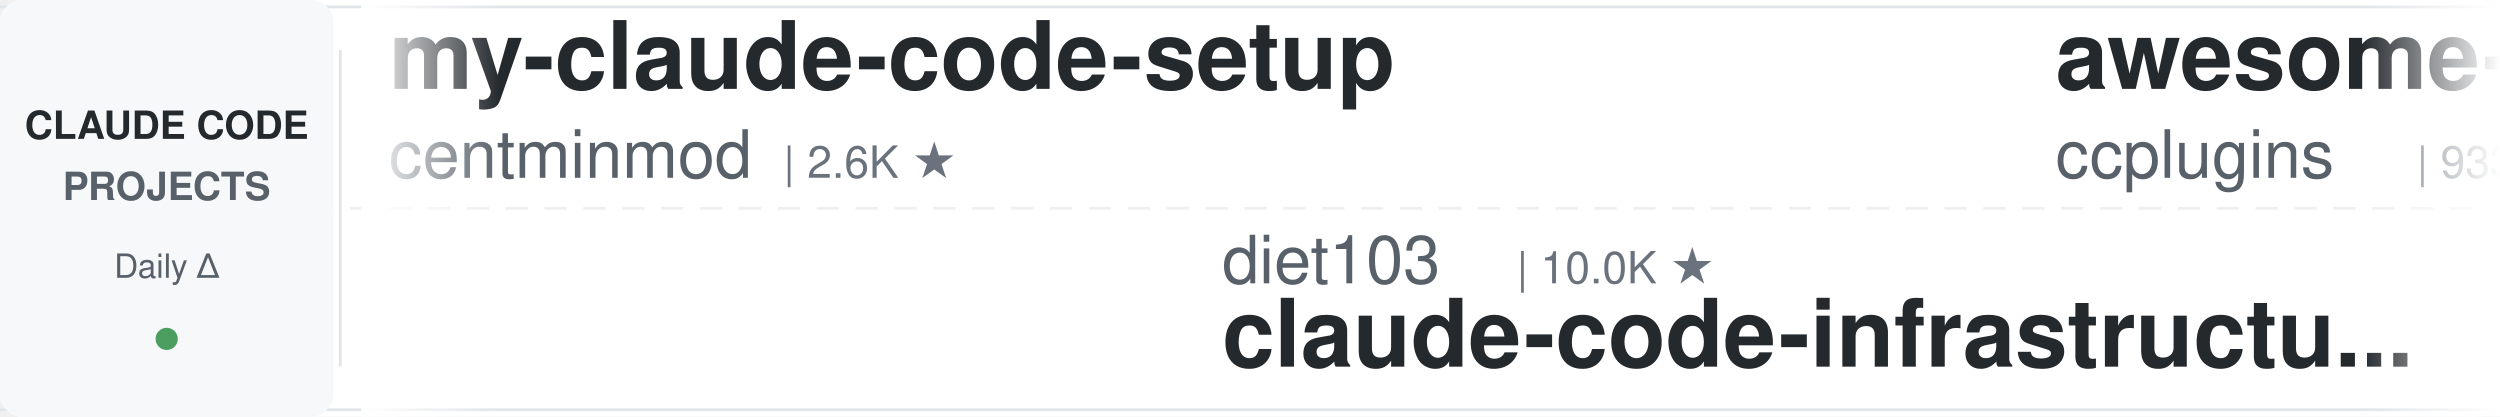
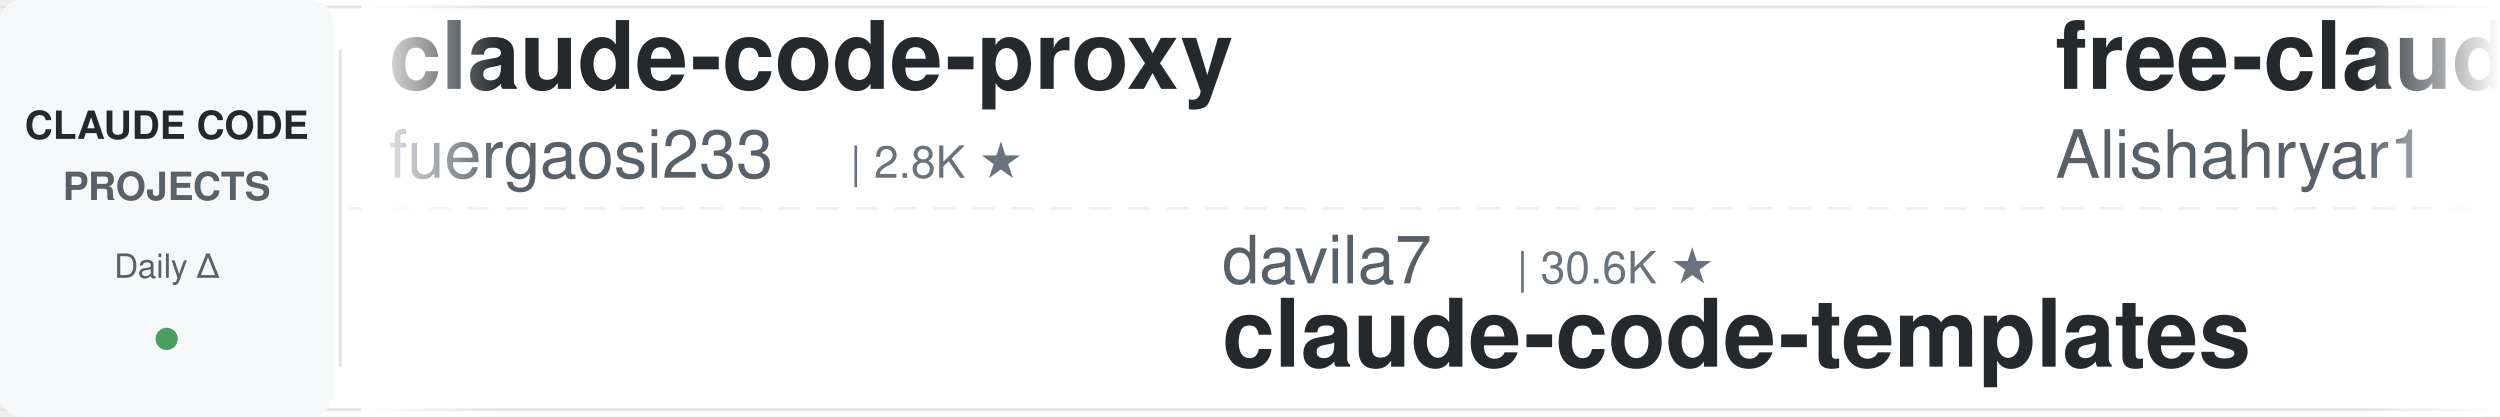
<svg xmlns="http://www.w3.org/2000/svg" width="900" height="150">
  <defs>
    <linearGradient id="leftFade" x1="0%" y1="0%" x2="100%" y2="0%">
      <stop offset="0%" style="stop-color:#ffffff;stop-opacity:1" />
      <stop offset="100%" style="stop-color:#ffffff;stop-opacity:0" />
    </linearGradient>
    <linearGradient id="rightFade" x1="0%" y1="0%" x2="100%" y2="0%">
      <stop offset="0%" style="stop-color:#ffffff;stop-opacity:0" />
      <stop offset="100%" style="stop-color:#ffffff;stop-opacity:1" />
    </linearGradient>
  </defs>
  <rect width="900" height="150" fill="#ffffff" rx="8" />
  <rect x="0" y="2" width="900" height="1" fill="#e1e4e8" />
  <rect x="0" y="147" width="900" height="1" fill="#e1e4e8" />
  <line x1="0" y1="75" x2="900" y2="75" stroke="#e1e4e8" stroke-width="1" stroke-dasharray="8 6" opacity="0.6" />
  <rect x="0" y="0" width="120" height="150" fill="#f6f8fa" rx="8" />
  <text x="60" y="50" font-family="-apple-system, BlinkMacSystemFont, 'Segoe UI', Helvetica, Arial, sans-serif" font-size="14" font-weight="600" fill="#24292e" text-anchor="middle">CLAUDE CODE</text>
  <text x="60" y="72" font-family="-apple-system, BlinkMacSystemFont, 'Segoe UI', Helvetica, Arial, sans-serif" font-size="14" font-weight="600" fill="#586069" text-anchor="middle">PROJECTS</text>
  <text x="60" y="100" font-family="-apple-system, BlinkMacSystemFont, 'Segoe UI', Helvetica, Arial, sans-serif" font-size="12" font-weight="500" fill="#586069" text-anchor="middle">Daily Δ</text>
  <circle cx="60" cy="122" r="4" fill="#22863a" opacity="0.8" />
  <rect x="122" y="18" width="1" height="114" fill="#e1e4e8" />
  <clipPath id="tickerClip">
    <rect x="130" y="0" width="770" height="150" />
  </clipPath>
  <g clip-path="url(#tickerClip)">
    <g id="tickerItems">
      <animateTransform attributeName="transform" attributeType="XML" type="translate" from="0 0" to="-3000 0" dur="54s" repeatCount="indefinite" />
      <g transform="translate(0, 0)">
-         <text x="140" y="32" font-family="-apple-system, BlinkMacSystemFont, 'Segoe UI', Helvetica, Arial, sans-serif" font-size="34" font-weight="600" fill="#24292e">my-claude-code-setup</text>
-         <text x="140" y="64" font-family="-apple-system, BlinkMacSystemFont, 'Segoe UI', Helvetica, Arial, sans-serif" font-size="24" font-weight="400" fill="#586069">centminmod</text>
-         <text x="282" y="64" font-family="-apple-system, BlinkMacSystemFont, 'Segoe UI', Helvetica, Arial, sans-serif" font-size="16" font-weight="500" fill="#6a737d">| 2.6K ★</text>
+         <text x="140" y="32" font-family="-apple-system, BlinkMacSystemFont, 'Segoe UI', Helvetica, Arial, sans-serif" font-size="34" font-weight="600" fill="#24292e">claude-code-proxy</text>
+         <text x="140" y="64" font-family="-apple-system, BlinkMacSystemFont, 'Segoe UI', Helvetica, Arial, sans-serif" font-size="24" font-weight="400" fill="#586069">fuergaosi233</text>
+         <text x="306" y="64" font-family="-apple-system, BlinkMacSystemFont, 'Segoe UI', Helvetica, Arial, sans-serif" font-size="16" font-weight="500" fill="#6a737d">| 2.8K ★</text>
      </g>
      <g transform="translate(300, 0)">
-         <text x="140" y="102" font-family="-apple-system, BlinkMacSystemFont, 'Segoe UI', Helvetica, Arial, sans-serif" font-size="24" font-weight="400" fill="#586069">diet103</text>
-         <text x="246" y="102" font-family="-apple-system, BlinkMacSystemFont, 'Segoe UI', Helvetica, Arial, sans-serif" font-size="16" font-weight="500" fill="#6a737d">| 10.0K ★</text>
-         <text x="140" y="132" font-family="-apple-system, BlinkMacSystemFont, 'Segoe UI', Helvetica, Arial, sans-serif" font-size="34" font-weight="600" fill="#24292e">claude-code-infrastructu...</text>
+         <text x="140" y="102" font-family="-apple-system, BlinkMacSystemFont, 'Segoe UI', Helvetica, Arial, sans-serif" font-size="24" font-weight="400" fill="#586069">davila7</text>
+         <text x="246" y="102" font-family="-apple-system, BlinkMacSystemFont, 'Segoe UI', Helvetica, Arial, sans-serif" font-size="16" font-weight="500" fill="#6a737d">| 30.6K ★</text>
+         <text x="140" y="132" font-family="-apple-system, BlinkMacSystemFont, 'Segoe UI', Helvetica, Arial, sans-serif" font-size="34" font-weight="600" fill="#24292e">claude-code-templates</text>
      </g>
      <g transform="translate(600, 0)">
-         <text x="140" y="32" font-family="-apple-system, BlinkMacSystemFont, 'Segoe UI', Helvetica, Arial, sans-serif" font-size="34" font-weight="600" fill="#24292e">awesome-claude-code-plug...</text>
-         <text x="140" y="64" font-family="-apple-system, BlinkMacSystemFont, 'Segoe UI', Helvetica, Arial, sans-serif" font-size="24" font-weight="400" fill="#586069">ccplugins</text>
-         <text x="270" y="64" font-family="-apple-system, BlinkMacSystemFont, 'Segoe UI', Helvetica, Arial, sans-serif" font-size="16" font-weight="500" fill="#6a737d">| 933 ★</text>
+         <text x="140" y="32" font-family="-apple-system, BlinkMacSystemFont, 'Segoe UI', Helvetica, Arial, sans-serif" font-size="34" font-weight="600" fill="#24292e">free-claude-code</text>
+         <text x="140" y="64" font-family="-apple-system, BlinkMacSystemFont, 'Segoe UI', Helvetica, Arial, sans-serif" font-size="24" font-weight="400" fill="#586069">Alishahryar1</text>
+         <text x="306" y="64" font-family="-apple-system, BlinkMacSystemFont, 'Segoe UI', Helvetica, Arial, sans-serif" font-size="16" font-weight="500" fill="#6a737d">| 54.2K ★</text>
      </g>
      <g transform="translate(900, 0)">
-         <text x="140" y="102" font-family="-apple-system, BlinkMacSystemFont, 'Segoe UI', Helvetica, Arial, sans-serif" font-size="24" font-weight="400" fill="#586069">Alishahryar1</text>
-         <text x="306" y="102" font-family="-apple-system, BlinkMacSystemFont, 'Segoe UI', Helvetica, Arial, sans-serif" font-size="16" font-weight="500" fill="#6a737d">| 54.1K ★</text>
-         <text x="140" y="132" font-family="-apple-system, BlinkMacSystemFont, 'Segoe UI', Helvetica, Arial, sans-serif" font-size="34" font-weight="600" fill="#24292e">free-claude-code</text>
+         <text x="140" y="102" font-family="-apple-system, BlinkMacSystemFont, 'Segoe UI', Helvetica, Arial, sans-serif" font-size="24" font-weight="400" fill="#586069">AICoderTudou</text>
+         <text x="306" y="102" font-family="-apple-system, BlinkMacSystemFont, 'Segoe UI', Helvetica, Arial, sans-serif" font-size="16" font-weight="500" fill="#6a737d">| 495 ★</text>
+         <text x="140" y="132" font-family="-apple-system, BlinkMacSystemFont, 'Segoe UI', Helvetica, Arial, sans-serif" font-size="34" font-weight="600" fill="#24292e">claude-code-tudou</text>
      </g>
      <g transform="translate(1200, 0)">
-         <text x="140" y="32" font-family="-apple-system, BlinkMacSystemFont, 'Segoe UI', Helvetica, Arial, sans-serif" font-size="34" font-weight="600" fill="#24292e">claude-code-local</text>
-         <text x="140" y="64" font-family="-apple-system, BlinkMacSystemFont, 'Segoe UI', Helvetica, Arial, sans-serif" font-size="24" font-weight="400" fill="#586069">nicedreamzapp</text>
-         <text x="318" y="64" font-family="-apple-system, BlinkMacSystemFont, 'Segoe UI', Helvetica, Arial, sans-serif" font-size="16" font-weight="500" fill="#6a737d">| 3.3K ★</text>
+         <text x="140" y="32" font-family="-apple-system, BlinkMacSystemFont, 'Segoe UI', Helvetica, Arial, sans-serif" font-size="34" font-weight="600" fill="#24292e">Auto-claude-code-researc...</text>
+         <text x="140" y="64" font-family="-apple-system, BlinkMacSystemFont, 'Segoe UI', Helvetica, Arial, sans-serif" font-size="24" font-weight="400" fill="#586069">wanshuiyin</text>
+         <text x="282" y="64" font-family="-apple-system, BlinkMacSystemFont, 'Segoe UI', Helvetica, Arial, sans-serif" font-size="16" font-weight="500" fill="#6a737d">| 15.9K ★</text>
      </g>
      <g transform="translate(1500, 0)">
-         <text x="140" y="102" font-family="-apple-system, BlinkMacSystemFont, 'Segoe UI', Helvetica, Arial, sans-serif" font-size="24" font-weight="400" fill="#586069">SeemSeam</text>
-         <text x="258" y="102" font-family="-apple-system, BlinkMacSystemFont, 'Segoe UI', Helvetica, Arial, sans-serif" font-size="16" font-weight="500" fill="#6a737d">| 3.5K ★</text>
-         <text x="140" y="132" font-family="-apple-system, BlinkMacSystemFont, 'Segoe UI', Helvetica, Arial, sans-serif" font-size="34" font-weight="600" fill="#24292e">claude_codex_bridge</text>
+         <text x="140" y="102" font-family="-apple-system, BlinkMacSystemFont, 'Segoe UI', Helvetica, Arial, sans-serif" font-size="24" font-weight="400" fill="#586069">shareAI-lab</text>
+         <text x="294" y="102" font-family="-apple-system, BlinkMacSystemFont, 'Segoe UI', Helvetica, Arial, sans-serif" font-size="16" font-weight="500" fill="#6a737d">| 76.4K ★</text>
+         <text x="140" y="132" font-family="-apple-system, BlinkMacSystemFont, 'Segoe UI', Helvetica, Arial, sans-serif" font-size="34" font-weight="600" fill="#24292e">learn-claude-code</text>
      </g>
      <g transform="translate(1800, 0)">
+         <text x="140" y="32" font-family="-apple-system, BlinkMacSystemFont, 'Segoe UI', Helvetica, Arial, sans-serif" font-size="34" font-weight="600" fill="#24292e">claude-code-workflows</text>
+         <text x="140" y="64" font-family="-apple-system, BlinkMacSystemFont, 'Segoe UI', Helvetica, Arial, sans-serif" font-size="24" font-weight="400" fill="#586069">OneRedOak</text>
+         <text x="270" y="64" font-family="-apple-system, BlinkMacSystemFont, 'Segoe UI', Helvetica, Arial, sans-serif" font-size="16" font-weight="500" fill="#6a737d">| 3.9K ★</text>
+       </g>
+       <g transform="translate(2100, 0)">
+         <text x="140" y="102" font-family="-apple-system, BlinkMacSystemFont, 'Segoe UI', Helvetica, Arial, sans-serif" font-size="24" font-weight="400" fill="#586069">huangjia2019</text>
+         <text x="306" y="102" font-family="-apple-system, BlinkMacSystemFont, 'Segoe UI', Helvetica, Arial, sans-serif" font-size="16" font-weight="500" fill="#6a737d">| 1.1K ★</text>
+         <text x="140" y="132" font-family="-apple-system, BlinkMacSystemFont, 'Segoe UI', Helvetica, Arial, sans-serif" font-size="34" font-weight="600" fill="#24292e">claude-code-engineering</text>
+       </g>
+       <g transform="translate(2400, 0)">
        <text x="140" y="32" font-family="-apple-system, BlinkMacSystemFont, 'Segoe UI', Helvetica, Arial, sans-serif" font-size="34" font-weight="600" fill="#24292e">how-claude-code-works</text>
        <text x="140" y="64" font-family="-apple-system, BlinkMacSystemFont, 'Segoe UI', Helvetica, Arial, sans-serif" font-size="24" font-weight="400" fill="#586069">Windy3f3f3f3f</text>
        <text x="318" y="64" font-family="-apple-system, BlinkMacSystemFont, 'Segoe UI', Helvetica, Arial, sans-serif" font-size="16" font-weight="500" fill="#6a737d">| 3.6K ★</text>
      </g>
-       <g transform="translate(2100, 0)">
-         <text x="140" y="102" font-family="-apple-system, BlinkMacSystemFont, 'Segoe UI', Helvetica, Arial, sans-serif" font-size="24" font-weight="400" fill="#586069">Cranot</text>
-         <text x="234" y="102" font-family="-apple-system, BlinkMacSystemFont, 'Segoe UI', Helvetica, Arial, sans-serif" font-size="16" font-weight="500" fill="#6a737d">| 2.9K ★</text>
-         <text x="140" y="132" font-family="-apple-system, BlinkMacSystemFont, 'Segoe UI', Helvetica, Arial, sans-serif" font-size="34" font-weight="600" fill="#24292e">claude-code-guide</text>
-       </g>
-       <g transform="translate(2400, 0)">
-         <text x="140" y="32" font-family="-apple-system, BlinkMacSystemFont, 'Segoe UI', Helvetica, Arial, sans-serif" font-size="34" font-weight="600" fill="#24292e">claude-code-my-workflow</text>
-         <text x="140" y="64" font-family="-apple-system, BlinkMacSystemFont, 'Segoe UI', Helvetica, Arial, sans-serif" font-size="24" font-weight="400" fill="#586069">pedrohcgs</text>
-         <text x="270" y="64" font-family="-apple-system, BlinkMacSystemFont, 'Segoe UI', Helvetica, Arial, sans-serif" font-size="16" font-weight="500" fill="#6a737d">| 1.6K ★</text>
-       </g>
      <g transform="translate(2700, 0)">
-         <text x="140" y="102" font-family="-apple-system, BlinkMacSystemFont, 'Segoe UI', Helvetica, Arial, sans-serif" font-size="24" font-weight="400" fill="#586069">JrCx7scC</text>
-         <text x="258" y="102" font-family="-apple-system, BlinkMacSystemFont, 'Segoe UI', Helvetica, Arial, sans-serif" font-size="16" font-weight="500" fill="#6a737d">| 376 ★</text>
-         <text x="140" y="132" font-family="-apple-system, BlinkMacSystemFont, 'Segoe UI', Helvetica, Arial, sans-serif" font-size="34" font-weight="600" fill="#24292e">claude-code-source</text>
+         <text x="140" y="102" font-family="-apple-system, BlinkMacSystemFont, 'Segoe UI', Helvetica, Arial, sans-serif" font-size="24" font-weight="400" fill="#586069">nicedreamzapp</text>
+         <text x="318" y="102" font-family="-apple-system, BlinkMacSystemFont, 'Segoe UI', Helvetica, Arial, sans-serif" font-size="16" font-weight="500" fill="#6a737d">| 3.3K ★</text>
+         <text x="140" y="132" font-family="-apple-system, BlinkMacSystemFont, 'Segoe UI', Helvetica, Arial, sans-serif" font-size="34" font-weight="600" fill="#24292e">claude-code-local</text>
      </g>
      <g transform="translate(3000, 0)">
-         <text x="140" y="32" font-family="-apple-system, BlinkMacSystemFont, 'Segoe UI', Helvetica, Arial, sans-serif" font-size="34" font-weight="600" fill="#24292e">my-claude-code-setup</text>
-         <text x="140" y="64" font-family="-apple-system, BlinkMacSystemFont, 'Segoe UI', Helvetica, Arial, sans-serif" font-size="24" font-weight="400" fill="#586069">centminmod</text>
-         <text x="282" y="64" font-family="-apple-system, BlinkMacSystemFont, 'Segoe UI', Helvetica, Arial, sans-serif" font-size="16" font-weight="500" fill="#6a737d">| 2.6K ★</text>
+         <text x="140" y="32" font-family="-apple-system, BlinkMacSystemFont, 'Segoe UI', Helvetica, Arial, sans-serif" font-size="34" font-weight="600" fill="#24292e">claude-code-proxy</text>
+         <text x="140" y="64" font-family="-apple-system, BlinkMacSystemFont, 'Segoe UI', Helvetica, Arial, sans-serif" font-size="24" font-weight="400" fill="#586069">fuergaosi233</text>
+         <text x="306" y="64" font-family="-apple-system, BlinkMacSystemFont, 'Segoe UI', Helvetica, Arial, sans-serif" font-size="16" font-weight="500" fill="#6a737d">| 2.8K ★</text>
      </g>
      <g transform="translate(3300, 0)">
-         <text x="140" y="102" font-family="-apple-system, BlinkMacSystemFont, 'Segoe UI', Helvetica, Arial, sans-serif" font-size="24" font-weight="400" fill="#586069">diet103</text>
-         <text x="246" y="102" font-family="-apple-system, BlinkMacSystemFont, 'Segoe UI', Helvetica, Arial, sans-serif" font-size="16" font-weight="500" fill="#6a737d">| 10.0K ★</text>
-         <text x="140" y="132" font-family="-apple-system, BlinkMacSystemFont, 'Segoe UI', Helvetica, Arial, sans-serif" font-size="34" font-weight="600" fill="#24292e">claude-code-infrastructu...</text>
+         <text x="140" y="102" font-family="-apple-system, BlinkMacSystemFont, 'Segoe UI', Helvetica, Arial, sans-serif" font-size="24" font-weight="400" fill="#586069">davila7</text>
+         <text x="246" y="102" font-family="-apple-system, BlinkMacSystemFont, 'Segoe UI', Helvetica, Arial, sans-serif" font-size="16" font-weight="500" fill="#6a737d">| 30.6K ★</text>
+         <text x="140" y="132" font-family="-apple-system, BlinkMacSystemFont, 'Segoe UI', Helvetica, Arial, sans-serif" font-size="34" font-weight="600" fill="#24292e">claude-code-templates</text>
      </g>
      <g transform="translate(3600, 0)">
-         <text x="140" y="32" font-family="-apple-system, BlinkMacSystemFont, 'Segoe UI', Helvetica, Arial, sans-serif" font-size="34" font-weight="600" fill="#24292e">awesome-claude-code-plug...</text>
-         <text x="140" y="64" font-family="-apple-system, BlinkMacSystemFont, 'Segoe UI', Helvetica, Arial, sans-serif" font-size="24" font-weight="400" fill="#586069">ccplugins</text>
-         <text x="270" y="64" font-family="-apple-system, BlinkMacSystemFont, 'Segoe UI', Helvetica, Arial, sans-serif" font-size="16" font-weight="500" fill="#6a737d">| 933 ★</text>
+         <text x="140" y="32" font-family="-apple-system, BlinkMacSystemFont, 'Segoe UI', Helvetica, Arial, sans-serif" font-size="34" font-weight="600" fill="#24292e">free-claude-code</text>
+         <text x="140" y="64" font-family="-apple-system, BlinkMacSystemFont, 'Segoe UI', Helvetica, Arial, sans-serif" font-size="24" font-weight="400" fill="#586069">Alishahryar1</text>
+         <text x="306" y="64" font-family="-apple-system, BlinkMacSystemFont, 'Segoe UI', Helvetica, Arial, sans-serif" font-size="16" font-weight="500" fill="#6a737d">| 54.2K ★</text>
      </g>
      <g transform="translate(3900, 0)">
-         <text x="140" y="102" font-family="-apple-system, BlinkMacSystemFont, 'Segoe UI', Helvetica, Arial, sans-serif" font-size="24" font-weight="400" fill="#586069">Alishahryar1</text>
-         <text x="306" y="102" font-family="-apple-system, BlinkMacSystemFont, 'Segoe UI', Helvetica, Arial, sans-serif" font-size="16" font-weight="500" fill="#6a737d">| 54.1K ★</text>
-         <text x="140" y="132" font-family="-apple-system, BlinkMacSystemFont, 'Segoe UI', Helvetica, Arial, sans-serif" font-size="34" font-weight="600" fill="#24292e">free-claude-code</text>
+         <text x="140" y="102" font-family="-apple-system, BlinkMacSystemFont, 'Segoe UI', Helvetica, Arial, sans-serif" font-size="24" font-weight="400" fill="#586069">AICoderTudou</text>
+         <text x="306" y="102" font-family="-apple-system, BlinkMacSystemFont, 'Segoe UI', Helvetica, Arial, sans-serif" font-size="16" font-weight="500" fill="#6a737d">| 495 ★</text>
+         <text x="140" y="132" font-family="-apple-system, BlinkMacSystemFont, 'Segoe UI', Helvetica, Arial, sans-serif" font-size="34" font-weight="600" fill="#24292e">claude-code-tudou</text>
      </g>
    </g>
  </g>
  <rect x="130" y="0" width="50" height="150" fill="url(#leftFade)" />
  <rect x="850" y="0" width="50" height="150" fill="url(#rightFade)" />
</svg>
